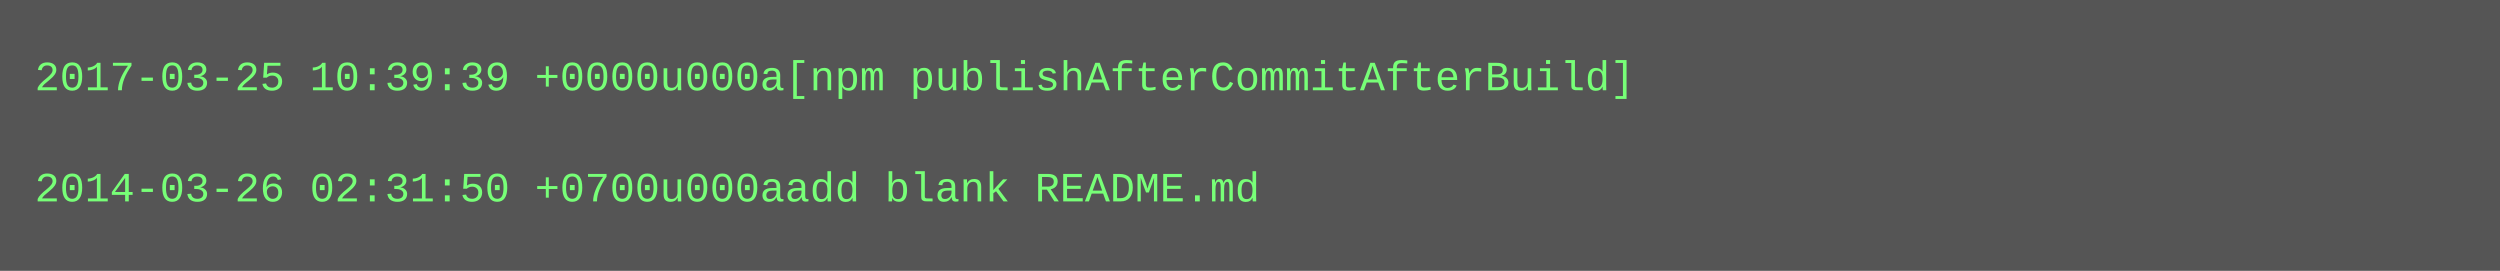
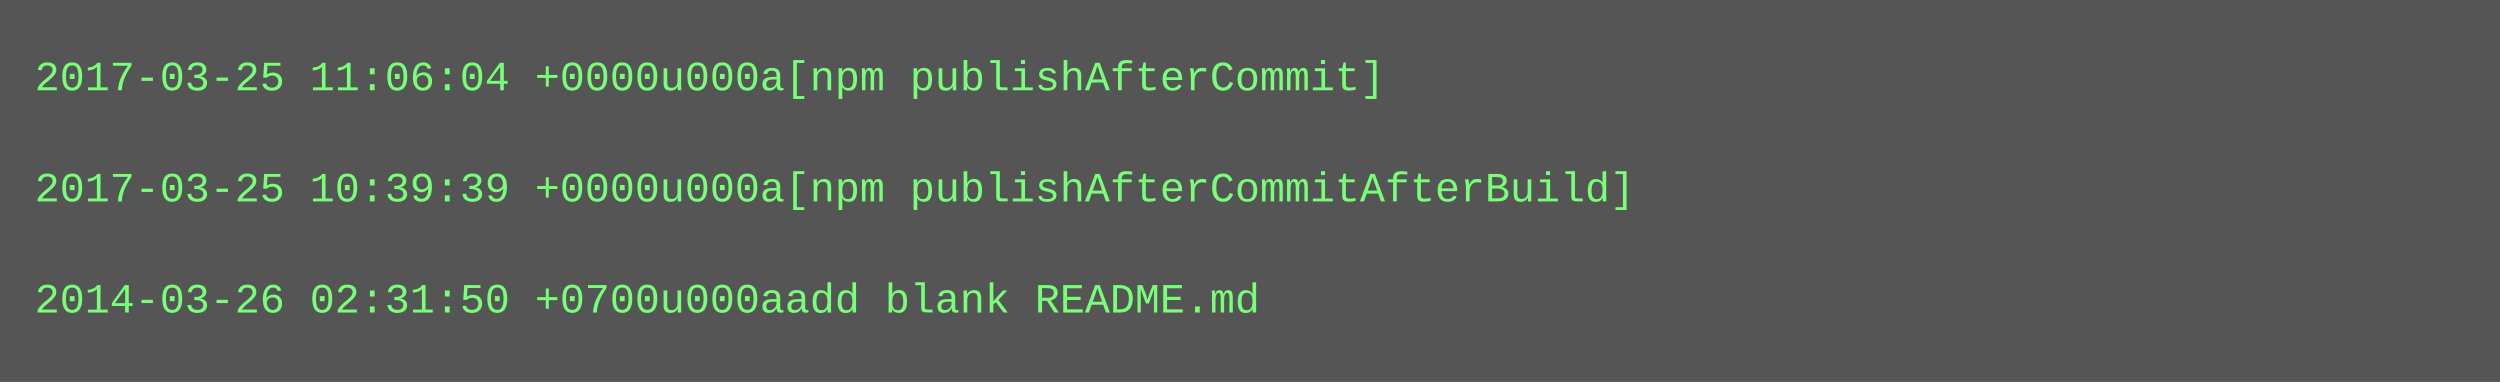
- <svg xmlns="http://www.w3.org/2000/svg" height="78" width="720">
-   <rect height="78" fill="#555" width="720" />
+ <svg xmlns="http://www.w3.org/2000/svg" height="110" width="720">
+   <rect height="110" fill="#555" width="720" />
  <text fill="#7f7" font-family="Courier New" font-size="12" xml:space="preserve">
-     <tspan x="10" y="26">2017-03-25 10:39:39 +0000u000a[npm publishAfterCommitAfterBuild]</tspan>
+     <tspan x="10" y="26">2017-03-25 11:06:04 +0000u000a[npm publishAfterCommit]</tspan>
    <tspan x="10" y="42" />
-     <tspan x="10" y="58">2014-03-26 02:31:50 +0700u000aadd blank README.md</tspan>
+     <tspan x="10" y="58">2017-03-25 10:39:39 +0000u000a[npm publishAfterCommitAfterBuild]</tspan>
+     <tspan x="10" y="74" />
+     <tspan x="10" y="90">2014-03-26 02:31:50 +0700u000aadd blank README.md</tspan>
  </text>
</svg>
